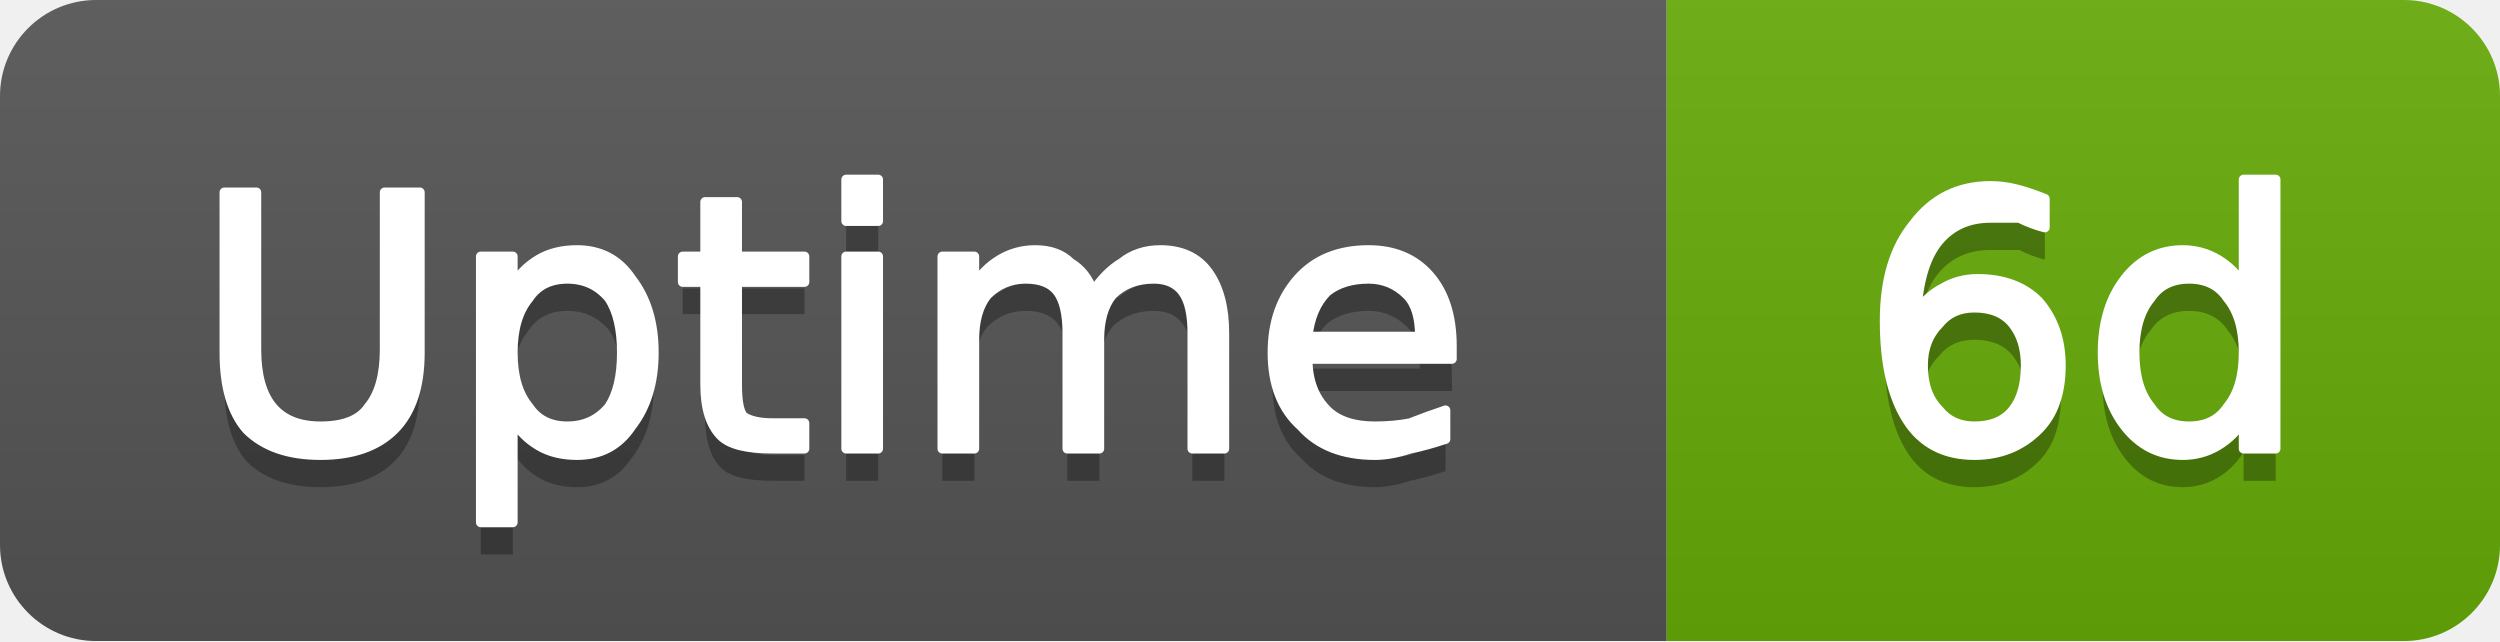
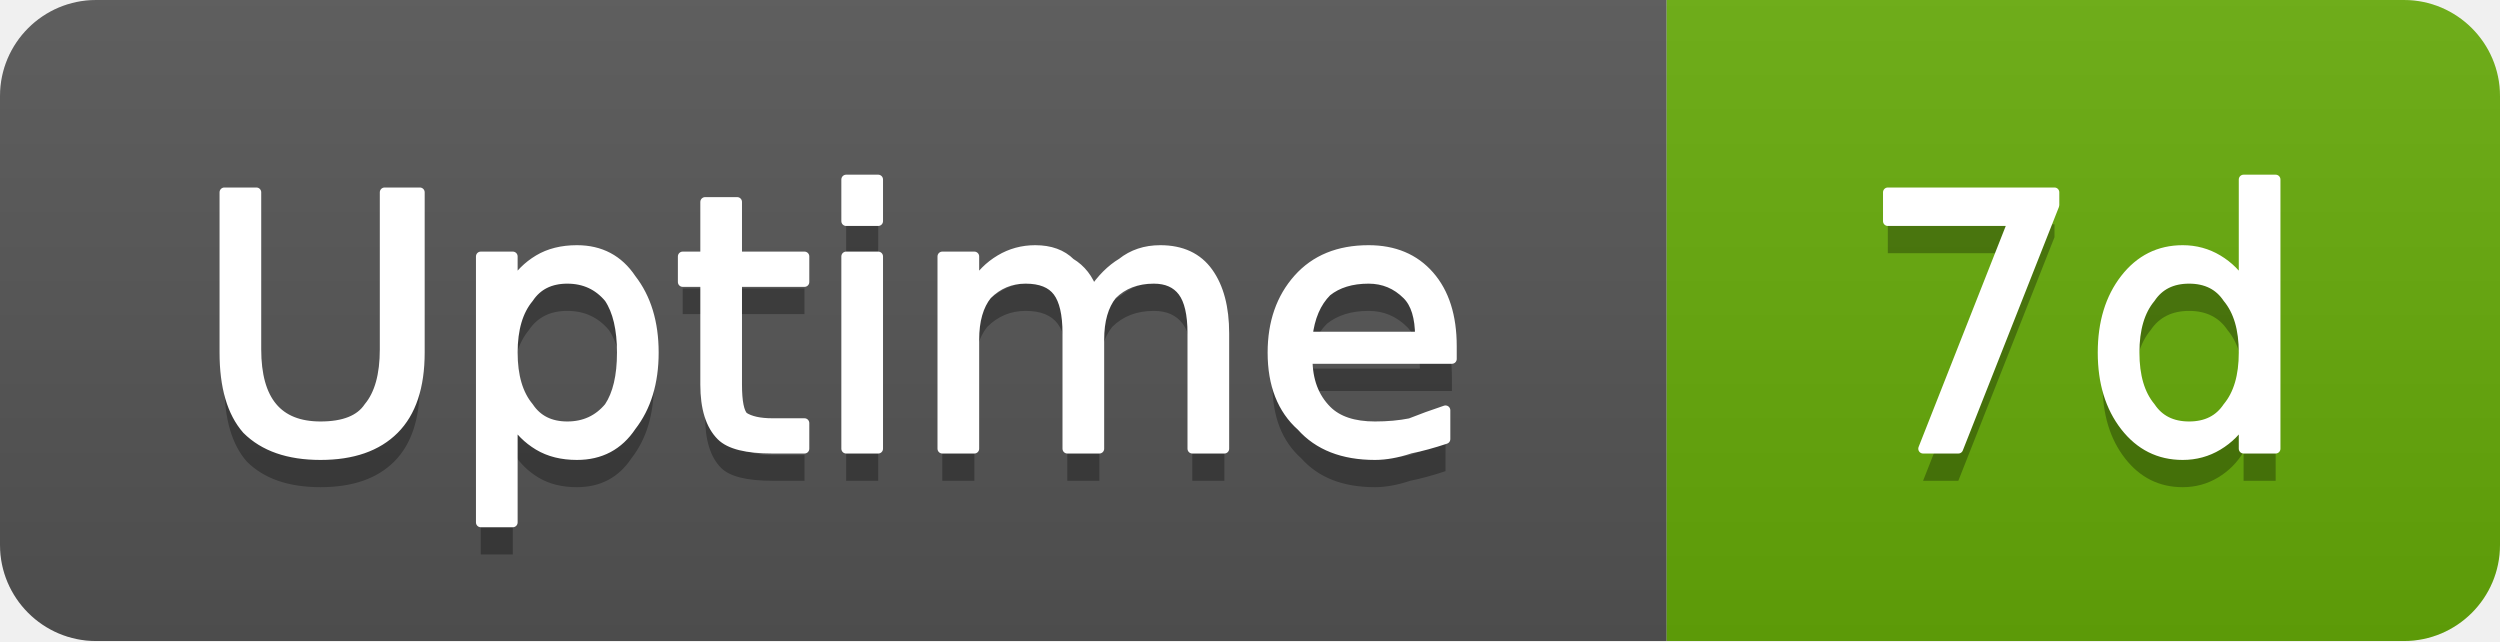
- <svg xmlns="http://www.w3.org/2000/svg" width="78" height="20" viewBox="0 0 78 20" role="img" aria-label="Uptime: 6d">
+ <svg xmlns="http://www.w3.org/2000/svg" width="78" height="20" viewBox="0 0 78 20" role="img" aria-label="Uptime: 7d">
  <linearGradient id="g-cluster_uptime_days" x2="0" y2="100%">
    <stop offset="0" stop-color="#bbb" stop-opacity=".1" />
    <stop offset="1" stop-opacity=".1" />
  </linearGradient>
  <clipPath id="r-cluster_uptime_days">
    <rect width="78" height="20" rx="3" fill="#fff" />
  </clipPath>
  <g clip-path="url(#r-cluster_uptime_days)">
    <rect width="52" height="20" fill="#555" />
    <rect x="52" width="26" height="20" fill="#67ac09" />
    <rect width="78" height="20" fill="url(#g-cluster_uptime_days)" />
    <path transform="translate(0 1)" fill="#010101" fill-opacity=".3" d="M7.0 6.0L8.0 6.0L8.0 10.9Q8.0 12.1 8.5 12.7Q9.0 13.3 10.0 13.3Q11.1 13.3 11.5 12.7Q12.0 12.1 12.0 10.9L12.0 6.0L13.1 6.0L13.1 11.0Q13.1 12.6 12.3 13.4Q11.5 14.2 10.0 14.2Q8.5 14.2 7.7 13.4Q7.0 12.6 7.0 11.0L7.0 6.0ZM16.0 13.1L16.0 16.3L15.0 16.3L15.0 8.0L16.0 8.0L16.0 8.9Q16.3 8.4 16.8 8.1Q17.3 7.8 18.0 7.8Q19.1 7.8 19.7 8.7Q20.4 9.6 20.4 11.0Q20.4 12.4 19.7 13.3Q19.1 14.2 18.0 14.2Q17.3 14.2 16.8 13.9Q16.3 13.6 16.0 13.1ZM19.4 11.0Q19.4 9.9 19.0 9.3Q18.5 8.7 17.7 8.7Q16.9 8.7 16.5 9.3Q16.0 9.9 16.0 11.0Q16.0 12.1 16.5 12.7Q16.9 13.3 17.7 13.3Q18.5 13.3 19.0 12.7Q19.4 12.1 19.4 11.0ZM23.0 6.3L23.0 8.0L25.1 8.0L25.1 8.8L23.0 8.8L23.0 12.0Q23.0 12.8 23.2 13.0Q23.5 13.2 24.1 13.2L25.1 13.2L25.1 14.0L24.1 14.0Q22.9 14.0 22.5 13.6Q22.0 13.1 22.0 12.0L22.0 8.8L21.3 8.8L21.3 8.0L22.0 8.0L22.0 6.3L23.0 6.3ZM26.4 8.0L27.4 8.0L27.4 14.0L26.4 14.0L26.4 8.0ZM26.4 5.6L27.4 5.6L27.4 6.9L26.4 6.9L26.4 5.6ZM34.1 9.1Q34.5 8.5 35.0 8.2Q35.5 7.8 36.2 7.8Q37.2 7.8 37.7 8.5Q38.2 9.2 38.2 10.4L38.2 14.0L37.2 14.0L37.2 10.4Q37.2 9.5 36.9 9.1Q36.6 8.7 36.0 8.7Q35.2 8.7 34.7 9.2Q34.3 9.7 34.3 10.6L34.3 14.0L33.3 14.0L33.3 10.4Q33.3 9.5 33.0 9.1Q32.7 8.7 32.0 8.7Q31.3 8.7 30.8 9.2Q30.4 9.7 30.4 10.6L30.4 14.0L29.4 14.0L29.4 8.0L30.4 8.0L30.4 8.9Q30.7 8.4 31.2 8.1Q31.7 7.8 32.3 7.8Q33.0 7.8 33.4 8.2Q33.9 8.5 34.1 9.1ZM45.3 10.8L45.3 11.2L40.8 11.2Q40.8 12.2 41.4 12.8Q41.9 13.3 42.9 13.3Q43.5 13.3 44.0 13.2Q44.5 13.0 45.1 12.8L45.1 13.7Q44.5 13.9 44.0 14.0Q43.4 14.2 42.9 14.2Q41.4 14.2 40.6 13.3Q39.7 12.5 39.7 11.0Q39.7 9.6 40.5 8.7Q41.3 7.8 42.7 7.8Q43.9 7.8 44.6 8.6Q45.3 9.4 45.3 10.8ZM44.3 10.5Q44.3 9.6 43.9 9.2Q43.4 8.7 42.7 8.7Q41.9 8.7 41.4 9.1Q40.9 9.6 40.8 10.5L44.3 10.5Z" />
    <path fill="#fff" stroke="#fff" stroke-width="0.3" stroke-linejoin="round" d="M7.0 6.0L8.0 6.0L8.0 10.9Q8.0 12.1 8.5 12.7Q9.0 13.3 10.0 13.3Q11.1 13.3 11.5 12.7Q12.0 12.1 12.0 10.9L12.0 6.0L13.1 6.0L13.1 11.0Q13.1 12.6 12.3 13.4Q11.5 14.2 10.0 14.2Q8.5 14.2 7.7 13.4Q7.0 12.6 7.0 11.0L7.0 6.0ZM16.0 13.1L16.0 16.3L15.0 16.3L15.0 8.0L16.0 8.0L16.0 8.9Q16.3 8.4 16.8 8.1Q17.3 7.8 18.0 7.8Q19.1 7.8 19.7 8.7Q20.4 9.6 20.4 11.0Q20.4 12.4 19.7 13.3Q19.1 14.2 18.0 14.2Q17.3 14.2 16.8 13.9Q16.3 13.6 16.0 13.1ZM19.4 11.0Q19.4 9.9 19.0 9.3Q18.5 8.7 17.7 8.7Q16.9 8.7 16.5 9.3Q16.0 9.9 16.0 11.0Q16.0 12.1 16.5 12.7Q16.9 13.3 17.7 13.3Q18.5 13.3 19.0 12.7Q19.4 12.1 19.4 11.0ZM23.0 6.3L23.0 8.0L25.1 8.0L25.1 8.8L23.0 8.8L23.0 12.0Q23.0 12.8 23.2 13.0Q23.5 13.2 24.1 13.2L25.1 13.2L25.1 14.0L24.1 14.0Q22.9 14.0 22.5 13.6Q22.0 13.1 22.0 12.0L22.0 8.8L21.3 8.8L21.3 8.0L22.0 8.0L22.0 6.3L23.0 6.3ZM26.4 8.0L27.4 8.0L27.4 14.0L26.4 14.0L26.4 8.0ZM26.4 5.6L27.4 5.6L27.4 6.9L26.4 6.9L26.4 5.6ZM34.1 9.1Q34.5 8.5 35.0 8.2Q35.5 7.8 36.2 7.8Q37.2 7.8 37.7 8.5Q38.2 9.2 38.2 10.4L38.2 14.0L37.2 14.0L37.2 10.4Q37.2 9.5 36.9 9.1Q36.6 8.7 36.0 8.7Q35.2 8.7 34.7 9.2Q34.3 9.7 34.3 10.6L34.3 14.0L33.3 14.0L33.3 10.4Q33.3 9.5 33.0 9.1Q32.7 8.7 32.0 8.7Q31.3 8.7 30.8 9.2Q30.4 9.7 30.4 10.6L30.4 14.0L29.4 14.0L29.4 8.0L30.4 8.0L30.4 8.9Q30.7 8.4 31.2 8.1Q31.7 7.8 32.3 7.8Q33.0 7.8 33.4 8.2Q33.9 8.5 34.1 9.1ZM45.3 10.8L45.3 11.2L40.8 11.2Q40.8 12.2 41.4 12.8Q41.9 13.3 42.9 13.3Q43.5 13.3 44.0 13.2Q44.5 13.0 45.1 12.8L45.1 13.7Q44.5 13.9 44.0 14.0Q43.4 14.2 42.9 14.2Q41.4 14.2 40.6 13.3Q39.7 12.5 39.7 11.0Q39.7 9.6 40.5 8.7Q41.3 7.8 42.7 7.8Q43.9 7.8 44.6 8.6Q45.3 9.4 45.3 10.8ZM44.3 10.5Q44.3 9.6 43.9 9.2Q43.4 8.7 42.7 8.7Q41.9 8.7 41.4 9.1Q40.9 9.6 40.8 10.5L44.3 10.5Z" />
-     <path transform="translate(0 1)" fill="#010101" fill-opacity=".3" d="M61.6 9.6Q60.9 9.6 60.5 10.1Q60.0 10.6 60.0 11.4Q60.0 12.3 60.5 12.8Q60.9 13.3 61.6 13.3Q62.4 13.3 62.8 12.8Q63.2 12.3 63.2 11.4Q63.2 10.6 62.8 10.1Q62.4 9.6 61.6 9.6ZM63.8 6.2L63.8 7.1Q63.4 7.0 63.0 6.8Q62.5 6.8 62.1 6.8Q61.1 6.8 60.5 7.5Q59.9 8.2 59.8 9.7Q60.2 9.2 60.6 9.0Q61.1 8.7 61.7 8.7Q62.9 8.7 63.6 9.4Q64.3 10.2 64.3 11.4Q64.3 12.7 63.6 13.4Q62.8 14.2 61.6 14.2Q60.2 14.2 59.5 13.1Q58.8 12.0 58.8 10.0Q58.8 8.1 59.7 7.0Q60.6 5.8 62.1 5.8Q62.5 5.8 62.9 5.9Q63.3 6.0 63.8 6.2ZM70.0 8.9L70.0 5.6L71.0 5.6L71.0 14.0L70.0 14.0L70.0 13.1Q69.7 13.6 69.2 13.9Q68.7 14.2 68.1 14.2Q67.0 14.2 66.3 13.3Q65.6 12.4 65.6 11.0Q65.6 9.6 66.3 8.7Q67.0 7.8 68.1 7.8Q68.7 7.8 69.2 8.1Q69.7 8.4 70.0 8.9ZM66.6 11.0Q66.6 12.1 67.1 12.7Q67.5 13.3 68.3 13.3Q69.1 13.3 69.5 12.7Q70.0 12.1 70.0 11.0Q70.0 9.9 69.5 9.3Q69.1 8.7 68.3 8.7Q67.5 8.7 67.1 9.3Q66.6 9.9 66.6 11.0Z" />
-     <path fill="#fff" stroke="#fff" stroke-width="0.3" stroke-linejoin="round" d="M61.6 9.6Q60.9 9.6 60.5 10.1Q60.0 10.6 60.0 11.4Q60.0 12.3 60.5 12.8Q60.9 13.3 61.6 13.3Q62.4 13.3 62.8 12.8Q63.2 12.3 63.2 11.4Q63.2 10.6 62.8 10.1Q62.4 9.6 61.6 9.6ZM63.8 6.2L63.8 7.1Q63.4 7.0 63.0 6.8Q62.5 6.8 62.1 6.8Q61.1 6.8 60.5 7.5Q59.9 8.2 59.8 9.7Q60.2 9.2 60.6 9.0Q61.1 8.7 61.7 8.7Q62.9 8.7 63.6 9.4Q64.3 10.2 64.3 11.4Q64.3 12.7 63.6 13.4Q62.8 14.2 61.6 14.2Q60.2 14.2 59.5 13.1Q58.8 12.0 58.8 10.0Q58.8 8.1 59.7 7.0Q60.6 5.8 62.1 5.8Q62.5 5.8 62.9 5.9Q63.3 6.0 63.8 6.2ZM70.0 8.9L70.0 5.6L71.0 5.6L71.0 14.0L70.0 14.0L70.0 13.1Q69.7 13.6 69.2 13.9Q68.7 14.2 68.1 14.2Q67.0 14.2 66.3 13.3Q65.6 12.4 65.6 11.0Q65.6 9.6 66.3 8.7Q67.0 7.8 68.1 7.8Q68.7 7.8 69.2 8.1Q69.7 8.4 70.0 8.9ZM66.6 11.0Q66.6 12.1 67.1 12.7Q67.5 13.3 68.3 13.3Q69.1 13.3 69.5 12.7Q70.0 12.1 70.0 11.0Q70.0 9.9 69.5 9.3Q69.1 8.7 68.3 8.7Q67.5 8.7 67.1 9.3Q66.6 9.9 66.6 11.0Z" />
+     <path transform="translate(0 1)" fill="#010101" fill-opacity=".3" d="M58.9 6.0L64.1 6.0L64.1 6.4L61.1 14.0L60.0 14.0L62.8 6.9L58.9 6.9L58.9 6.0ZM70.0 8.9L70.0 5.6L71.0 5.6L71.0 14.0L70.0 14.0L70.0 13.1Q69.7 13.6 69.2 13.9Q68.7 14.2 68.1 14.2Q67.0 14.2 66.3 13.3Q65.6 12.4 65.6 11.0Q65.6 9.6 66.3 8.7Q67.0 7.8 68.1 7.8Q68.7 7.8 69.2 8.1Q69.7 8.4 70.0 8.9ZM66.6 11.0Q66.6 12.1 67.1 12.7Q67.5 13.3 68.3 13.3Q69.1 13.3 69.5 12.7Q70.0 12.1 70.0 11.0Q70.0 9.9 69.5 9.3Q69.1 8.7 68.3 8.7Q67.5 8.7 67.1 9.3Q66.6 9.9 66.6 11.0Z" />
+     <path fill="#fff" stroke="#fff" stroke-width="0.3" stroke-linejoin="round" d="M58.9 6.0L64.1 6.0L64.1 6.4L61.1 14.0L60.0 14.0L62.8 6.9L58.9 6.9L58.9 6.0ZM70.0 8.9L70.0 5.6L71.0 5.6L71.0 14.0L70.0 14.0L70.0 13.1Q69.7 13.6 69.2 13.9Q68.7 14.2 68.1 14.2Q67.0 14.2 66.3 13.3Q65.6 12.4 65.6 11.0Q65.6 9.6 66.3 8.7Q67.0 7.8 68.1 7.8Q68.7 7.8 69.2 8.1Q69.7 8.4 70.0 8.9ZM66.6 11.0Q66.6 12.1 67.1 12.7Q67.5 13.3 68.3 13.3Q69.1 13.3 69.5 12.7Q70.0 12.1 70.0 11.0Q70.0 9.9 69.5 9.3Q69.1 8.7 68.3 8.7Q67.5 8.7 67.1 9.3Q66.6 9.9 66.6 11.0Z" />
  </g>
</svg>
